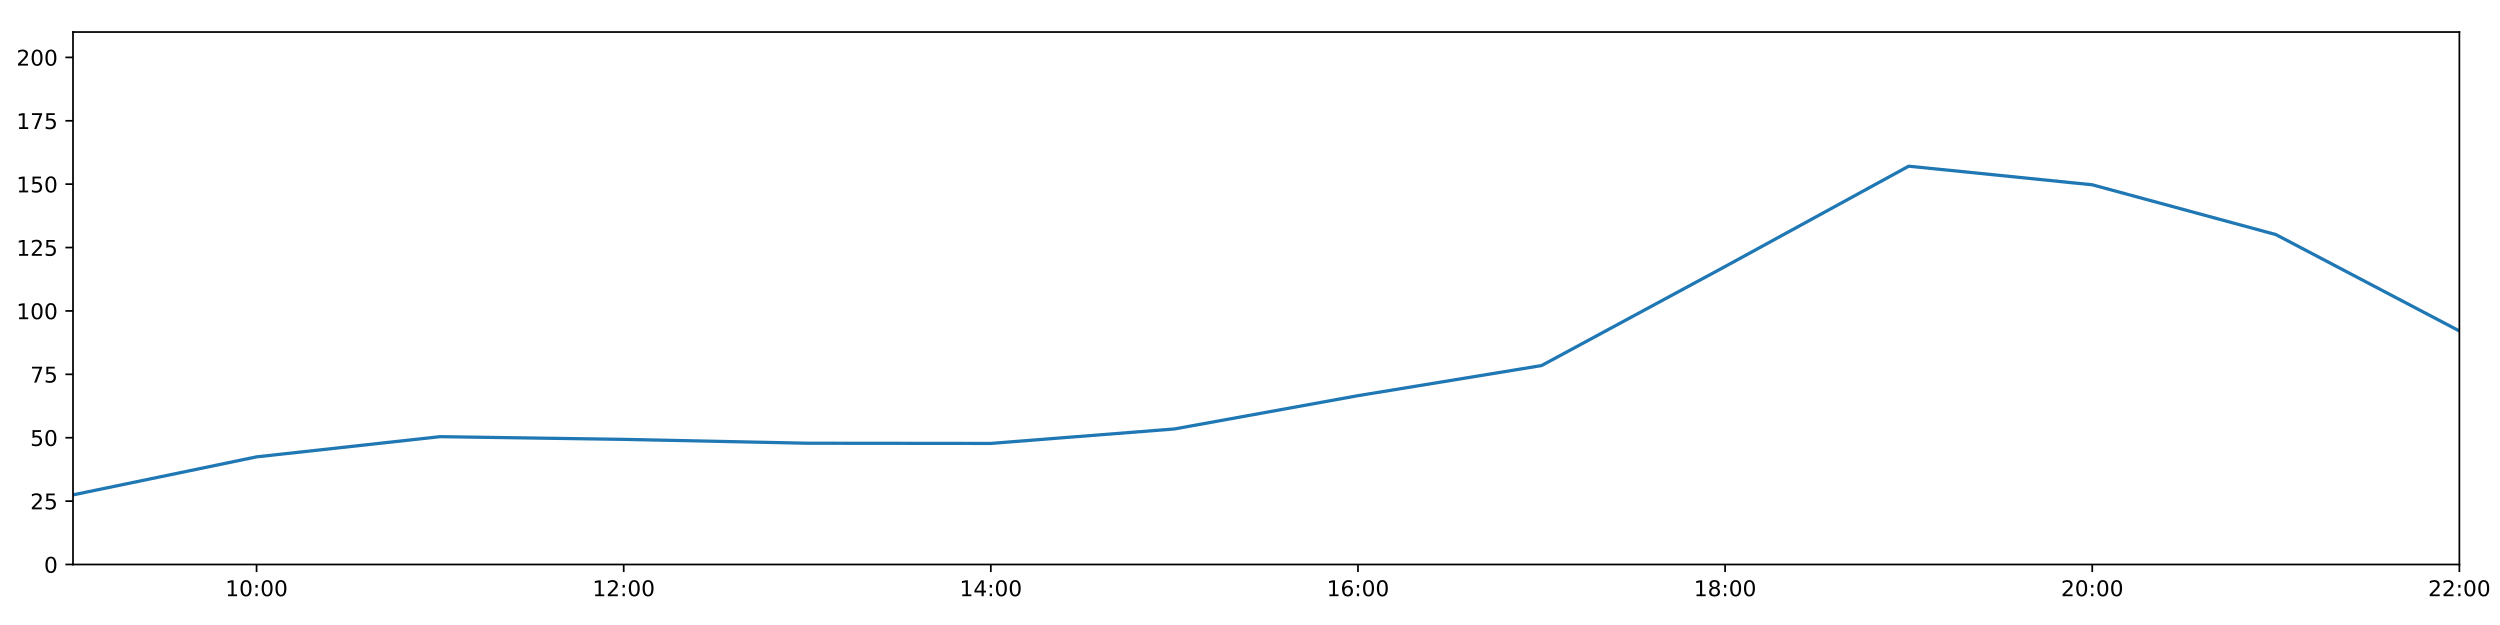
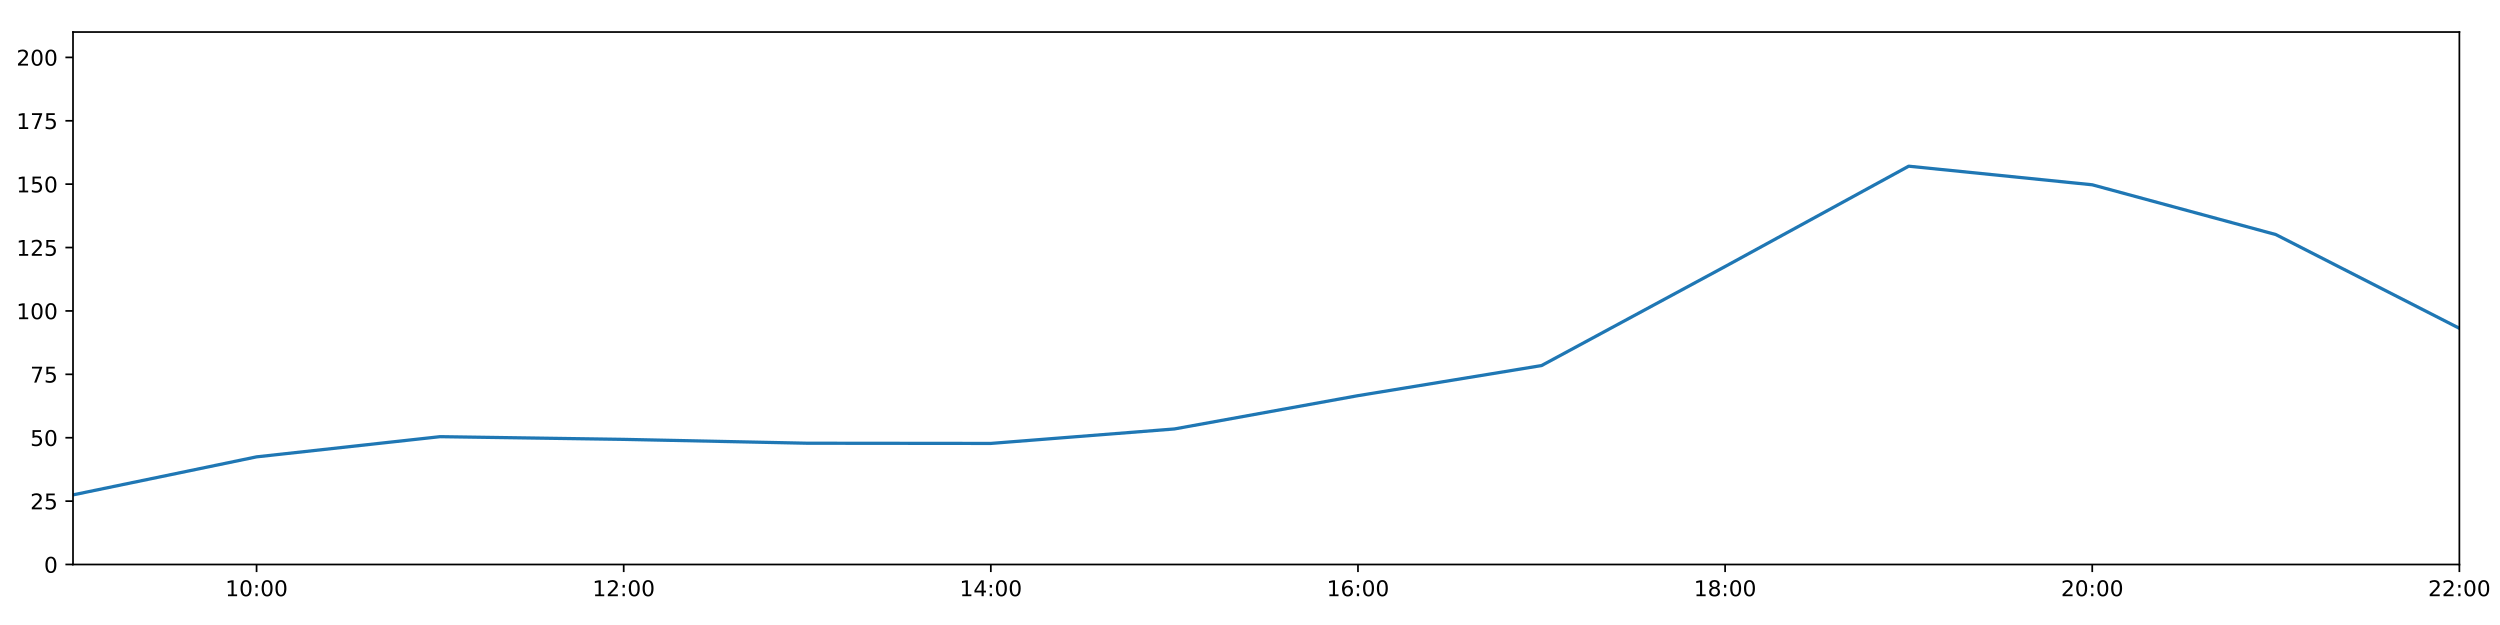
<svg xmlns="http://www.w3.org/2000/svg" xmlns:xlink="http://www.w3.org/1999/xlink" height="288pt" version="1.1" viewBox="0 0 1152 288" width="1152pt">
  <defs>
    <style type="text/css">
*{stroke-linecap:butt;stroke-linejoin:round;}
  </style>
  </defs>
  <g id="figure_1">
    <g id="patch_1">
      <path d="M 0 288  L 1152 288  L 1152 0  L 0 0  z " style="fill:#ffffff;" />
    </g>
    <g id="axes_1">
      <g id="patch_2">
        <path d="M 33.64 260.12  L 1133.28 260.12  L 1133.28 14.76  L 33.64 14.76  z " style="fill:#ffffff;" />
      </g>
      <g id="matplotlib.axis_1">
        <g id="xtick_1">
          <g id="line2d_1">
            <defs>
-               <path d="M 0 0  L 0 3.5  " id="m555cd5ed7d" style="stroke:#000000;stroke-width:0.8;" />
-             </defs>
-             <g>
-               <use style="stroke:#000000;stroke-width:0.8;" x="118.228" xlink:href="#m555cd5ed7d" y="260.12" />
+               <path d="M 0 0  L 0 3.5  " id="m58e123d011" style="stroke:#000000;stroke-width:0.8;" />
+             </defs>
+             <g>
+               <use style="stroke:#000000;stroke-width:0.8;" x="118.228" xlink:href="#m58e123d011" y="260.12" />
            </g>
          </g>
          <g id="text_1">
            <defs>
              <path d="M 12.406 8.297  L 28.516 8.297  L 28.516 63.922  L 10.984 60.406  L 10.984 69.391  L 28.422 72.906  L 38.281 72.906  L 38.281 8.297  L 54.391 8.297  L 54.391 0  L 12.406 0  z " id="DejaVuSans-49" />
              <path d="M 31.781 66.406  Q 24.172 66.406 20.328 58.906  Q 16.5 51.422 16.5 36.375  Q 16.5 21.391 20.328 13.891  Q 24.172 6.391 31.781 6.391  Q 39.453 6.391 43.281 13.891  Q 47.125 21.391 47.125 36.375  Q 47.125 51.422 43.281 58.906  Q 39.453 66.406 31.781 66.406  z M 31.781 74.219  Q 44.047 74.219 50.516 64.516  Q 56.984 54.828 56.984 36.375  Q 56.984 17.969 50.516 8.266  Q 44.047 -1.422 31.781 -1.422  Q 19.531 -1.422 13.062 8.266  Q 6.594 17.969 6.594 36.375  Q 6.594 54.828 13.062 64.516  Q 19.531 74.219 31.781 74.219  z " id="DejaVuSans-48" />
              <path d="M 11.719 12.406  L 22.016 12.406  L 22.016 0  L 11.719 0  z M 11.719 51.703  L 22.016 51.703  L 22.016 39.312  L 11.719 39.312  z " id="DejaVuSans-58" />
            </defs>
            <g transform="translate(103.8183 274.7184)scale(0.1 -0.1)">
              <use xlink:href="#DejaVuSans-49" />
              <use x="63.623" xlink:href="#DejaVuSans-48" />
              <use x="127.246" xlink:href="#DejaVuSans-58" />
              <use x="160.938" xlink:href="#DejaVuSans-48" />
              <use x="224.561" xlink:href="#DejaVuSans-48" />
            </g>
          </g>
        </g>
        <g id="xtick_2">
          <g id="line2d_2">
            <g>
-               <use style="stroke:#000000;stroke-width:0.8;" x="287.403" xlink:href="#m555cd5ed7d" y="260.12" />
+               <use style="stroke:#000000;stroke-width:0.8;" x="287.403" xlink:href="#m58e123d011" y="260.12" />
            </g>
          </g>
          <g id="text_2">
            <defs>
              <path d="M 19.188 8.297  L 53.609 8.297  L 53.609 0  L 7.328 0  L 7.328 8.297  Q 12.938 14.109 22.625 23.891  Q 32.328 33.688 34.812 36.531  Q 39.547 41.844 41.422 45.531  Q 43.312 49.219 43.312 52.781  Q 43.312 58.594 39.234 62.25  Q 35.156 65.922 28.609 65.922  Q 23.969 65.922 18.812 64.312  Q 13.672 62.703 7.812 59.422  L 7.812 69.391  Q 13.766 71.781 18.938 73  Q 24.125 74.219 28.422 74.219  Q 39.75 74.219 46.484 68.547  Q 53.219 62.891 53.219 53.422  Q 53.219 48.922 51.531 44.891  Q 49.859 40.875 45.406 35.406  Q 44.188 33.984 37.641 27.219  Q 31.109 20.453 19.188 8.297  z " id="DejaVuSans-50" />
            </defs>
            <g transform="translate(272.9937 274.7184)scale(0.1 -0.1)">
              <use xlink:href="#DejaVuSans-49" />
              <use x="63.623" xlink:href="#DejaVuSans-50" />
              <use x="127.246" xlink:href="#DejaVuSans-58" />
              <use x="160.938" xlink:href="#DejaVuSans-48" />
              <use x="224.561" xlink:href="#DejaVuSans-48" />
            </g>
          </g>
        </g>
        <g id="xtick_3">
          <g id="line2d_3">
            <g>
-               <use style="stroke:#000000;stroke-width:0.8;" x="456.578" xlink:href="#m555cd5ed7d" y="260.12" />
+               <use style="stroke:#000000;stroke-width:0.8;" x="456.578" xlink:href="#m58e123d011" y="260.12" />
            </g>
          </g>
          <g id="text_3">
            <defs>
              <path d="M 37.797 64.312  L 12.891 25.391  L 37.797 25.391  z M 35.203 72.906  L 47.609 72.906  L 47.609 25.391  L 58.016 25.391  L 58.016 17.188  L 47.609 17.188  L 47.609 0  L 37.797 0  L 37.797 17.188  L 4.891 17.188  L 4.891 26.703  z " id="DejaVuSans-52" />
            </defs>
            <g transform="translate(442.1691 274.7184)scale(0.1 -0.1)">
              <use xlink:href="#DejaVuSans-49" />
              <use x="63.623" xlink:href="#DejaVuSans-52" />
              <use x="127.246" xlink:href="#DejaVuSans-58" />
              <use x="160.938" xlink:href="#DejaVuSans-48" />
              <use x="224.561" xlink:href="#DejaVuSans-48" />
            </g>
          </g>
        </g>
        <g id="xtick_4">
          <g id="line2d_4">
            <g>
-               <use style="stroke:#000000;stroke-width:0.8;" x="625.754" xlink:href="#m555cd5ed7d" y="260.12" />
+               <use style="stroke:#000000;stroke-width:0.8;" x="625.754" xlink:href="#m58e123d011" y="260.12" />
            </g>
          </g>
          <g id="text_4">
            <defs>
              <path d="M 33.016 40.375  Q 26.375 40.375 22.484 35.828  Q 18.609 31.297 18.609 23.391  Q 18.609 15.531 22.484 10.953  Q 26.375 6.391 33.016 6.391  Q 39.656 6.391 43.531 10.953  Q 47.406 15.531 47.406 23.391  Q 47.406 31.297 43.531 35.828  Q 39.656 40.375 33.016 40.375  z M 52.594 71.297  L 52.594 62.312  Q 48.875 64.062 45.094 64.984  Q 41.312 65.922 37.594 65.922  Q 27.828 65.922 22.672 59.328  Q 17.531 52.734 16.797 39.406  Q 19.672 43.656 24.016 45.922  Q 28.375 48.188 33.594 48.188  Q 44.578 48.188 50.953 41.516  Q 57.328 34.859 57.328 23.391  Q 57.328 12.156 50.688 5.359  Q 44.047 -1.422 33.016 -1.422  Q 20.359 -1.422 13.672 8.266  Q 6.984 17.969 6.984 36.375  Q 6.984 53.656 15.188 63.938  Q 23.391 74.219 37.203 74.219  Q 40.922 74.219 44.703 73.484  Q 48.484 72.75 52.594 71.297  z " id="DejaVuSans-54" />
            </defs>
            <g transform="translate(611.3445 274.7184)scale(0.1 -0.1)">
              <use xlink:href="#DejaVuSans-49" />
              <use x="63.623" xlink:href="#DejaVuSans-54" />
              <use x="127.246" xlink:href="#DejaVuSans-58" />
              <use x="160.938" xlink:href="#DejaVuSans-48" />
              <use x="224.561" xlink:href="#DejaVuSans-48" />
            </g>
          </g>
        </g>
        <g id="xtick_5">
          <g id="line2d_5">
            <g>
-               <use style="stroke:#000000;stroke-width:0.8;" x="794.929" xlink:href="#m555cd5ed7d" y="260.12" />
+               <use style="stroke:#000000;stroke-width:0.8;" x="794.929" xlink:href="#m58e123d011" y="260.12" />
            </g>
          </g>
          <g id="text_5">
            <defs>
              <path d="M 31.781 34.625  Q 24.75 34.625 20.719 30.859  Q 16.703 27.094 16.703 20.516  Q 16.703 13.922 20.719 10.156  Q 24.75 6.391 31.781 6.391  Q 38.812 6.391 42.859 10.172  Q 46.922 13.969 46.922 20.516  Q 46.922 27.094 42.891 30.859  Q 38.875 34.625 31.781 34.625  z M 21.922 38.812  Q 15.578 40.375 12.031 44.719  Q 8.5 49.078 8.5 55.328  Q 8.5 64.062 14.719 69.141  Q 20.953 74.219 31.781 74.219  Q 42.672 74.219 48.875 69.141  Q 55.078 64.062 55.078 55.328  Q 55.078 49.078 51.531 44.719  Q 48 40.375 41.703 38.812  Q 48.828 37.156 52.797 32.312  Q 56.781 27.484 56.781 20.516  Q 56.781 9.906 50.312 4.234  Q 43.844 -1.422 31.781 -1.422  Q 19.734 -1.422 13.25 4.234  Q 6.781 9.906 6.781 20.516  Q 6.781 27.484 10.781 32.312  Q 14.797 37.156 21.922 38.812  z M 18.312 54.391  Q 18.312 48.734 21.844 45.562  Q 25.391 42.391 31.781 42.391  Q 38.141 42.391 41.719 45.562  Q 45.312 48.734 45.312 54.391  Q 45.312 60.062 41.719 63.234  Q 38.141 66.406 31.781 66.406  Q 25.391 66.406 21.844 63.234  Q 18.312 60.062 18.312 54.391  z " id="DejaVuSans-56" />
            </defs>
            <g transform="translate(780.5199 274.7184)scale(0.1 -0.1)">
              <use xlink:href="#DejaVuSans-49" />
              <use x="63.623" xlink:href="#DejaVuSans-56" />
              <use x="127.246" xlink:href="#DejaVuSans-58" />
              <use x="160.938" xlink:href="#DejaVuSans-48" />
              <use x="224.561" xlink:href="#DejaVuSans-48" />
            </g>
          </g>
        </g>
        <g id="xtick_6">
          <g id="line2d_6">
            <g>
-               <use style="stroke:#000000;stroke-width:0.8;" x="964.105" xlink:href="#m555cd5ed7d" y="260.12" />
+               <use style="stroke:#000000;stroke-width:0.8;" x="964.105" xlink:href="#m58e123d011" y="260.12" />
            </g>
          </g>
          <g id="text_6">
            <g transform="translate(949.6952 274.7184)scale(0.1 -0.1)">
              <use xlink:href="#DejaVuSans-50" />
              <use x="63.623" xlink:href="#DejaVuSans-48" />
              <use x="127.246" xlink:href="#DejaVuSans-58" />
              <use x="160.938" xlink:href="#DejaVuSans-48" />
              <use x="224.561" xlink:href="#DejaVuSans-48" />
            </g>
          </g>
        </g>
        <g id="xtick_7">
          <g id="line2d_7">
            <g>
-               <use style="stroke:#000000;stroke-width:0.8;" x="1133.28" xlink:href="#m555cd5ed7d" y="260.12" />
+               <use style="stroke:#000000;stroke-width:0.8;" x="1133.28" xlink:href="#m58e123d011" y="260.12" />
            </g>
          </g>
          <g id="text_7">
            <g transform="translate(1118.871 274.7184)scale(0.1 -0.1)">
              <use xlink:href="#DejaVuSans-50" />
              <use x="63.623" xlink:href="#DejaVuSans-50" />
              <use x="127.246" xlink:href="#DejaVuSans-58" />
              <use x="160.938" xlink:href="#DejaVuSans-48" />
              <use x="224.561" xlink:href="#DejaVuSans-48" />
            </g>
          </g>
        </g>
      </g>
      <g id="matplotlib.axis_2">
        <g id="ytick_1">
          <g id="line2d_8">
            <defs>
-               <path d="M 0 0  L -3.5 0  " id="m3b916f0d87" style="stroke:#000000;stroke-width:0.8;" />
-             </defs>
-             <g>
-               <use style="stroke:#000000;stroke-width:0.8;" x="33.64" xlink:href="#m3b916f0d87" y="260.12" />
+               <path d="M 0 0  L -3.5 0  " id="md6304b2a74" style="stroke:#000000;stroke-width:0.8;" />
+             </defs>
+             <g>
+               <use style="stroke:#000000;stroke-width:0.8;" x="33.64" xlink:href="#md6304b2a74" y="260.12" />
            </g>
          </g>
          <g id="text_8">
            <g transform="translate(20.2775 263.9192)scale(0.1 -0.1)">
              <use xlink:href="#DejaVuSans-48" />
            </g>
          </g>
        </g>
        <g id="ytick_2">
          <g id="line2d_9">
            <g>
-               <use style="stroke:#000000;stroke-width:0.8;" x="33.64" xlink:href="#m3b916f0d87" y="230.91" />
+               <use style="stroke:#000000;stroke-width:0.8;" x="33.64" xlink:href="#md6304b2a74" y="230.91" />
            </g>
          </g>
          <g id="text_9">
            <defs>
              <path d="M 10.797 72.906  L 49.516 72.906  L 49.516 64.594  L 19.828 64.594  L 19.828 46.734  Q 21.969 47.469 24.109 47.828  Q 26.266 48.188 28.422 48.188  Q 40.625 48.188 47.75 41.5  Q 54.891 34.812 54.891 23.391  Q 54.891 11.625 47.562 5.094  Q 40.234 -1.422 26.906 -1.422  Q 22.312 -1.422 17.547 -0.641  Q 12.797 0.141 7.719 1.703  L 7.719 11.625  Q 12.109 9.234 16.797 8.062  Q 21.484 6.891 26.703 6.891  Q 35.156 6.891 40.078 11.328  Q 45.016 15.766 45.016 23.391  Q 45.016 31 40.078 35.438  Q 35.156 39.891 26.703 39.891  Q 22.75 39.891 18.812 39.016  Q 14.891 38.141 10.797 36.281  z " id="DejaVuSans-53" />
            </defs>
            <g transform="translate(13.915 234.7097)scale(0.1 -0.1)">
              <use xlink:href="#DejaVuSans-50" />
              <use x="63.623" xlink:href="#DejaVuSans-53" />
            </g>
          </g>
        </g>
        <g id="ytick_3">
          <g id="line2d_10">
            <g>
-               <use style="stroke:#000000;stroke-width:0.8;" x="33.64" xlink:href="#m3b916f0d87" y="201.701" />
+               <use style="stroke:#000000;stroke-width:0.8;" x="33.64" xlink:href="#md6304b2a74" y="201.701" />
            </g>
          </g>
          <g id="text_10">
            <g transform="translate(13.915 205.5002)scale(0.1 -0.1)">
              <use xlink:href="#DejaVuSans-53" />
              <use x="63.623" xlink:href="#DejaVuSans-48" />
            </g>
          </g>
        </g>
        <g id="ytick_4">
          <g id="line2d_11">
            <g>
-               <use style="stroke:#000000;stroke-width:0.8;" x="33.64" xlink:href="#m3b916f0d87" y="172.491" />
+               <use style="stroke:#000000;stroke-width:0.8;" x="33.64" xlink:href="#md6304b2a74" y="172.491" />
            </g>
          </g>
          <g id="text_11">
            <defs>
              <path d="M 8.203 72.906  L 55.078 72.906  L 55.078 68.703  L 28.609 0  L 18.312 0  L 43.219 64.594  L 8.203 64.594  z " id="DejaVuSans-55" />
            </defs>
            <g transform="translate(13.915 176.2906)scale(0.1 -0.1)">
              <use xlink:href="#DejaVuSans-55" />
              <use x="63.623" xlink:href="#DejaVuSans-53" />
            </g>
          </g>
        </g>
        <g id="ytick_5">
          <g id="line2d_12">
            <g>
-               <use style="stroke:#000000;stroke-width:0.8;" x="33.64" xlink:href="#m3b916f0d87" y="143.282" />
+               <use style="stroke:#000000;stroke-width:0.8;" x="33.64" xlink:href="#md6304b2a74" y="143.282" />
            </g>
          </g>
          <g id="text_12">
            <g transform="translate(7.5525 147.0811)scale(0.1 -0.1)">
              <use xlink:href="#DejaVuSans-49" />
              <use x="63.623" xlink:href="#DejaVuSans-48" />
              <use x="127.246" xlink:href="#DejaVuSans-48" />
            </g>
          </g>
        </g>
        <g id="ytick_6">
          <g id="line2d_13">
            <g>
-               <use style="stroke:#000000;stroke-width:0.8;" x="33.64" xlink:href="#m3b916f0d87" y="114.072" />
+               <use style="stroke:#000000;stroke-width:0.8;" x="33.64" xlink:href="#md6304b2a74" y="114.072" />
            </g>
          </g>
          <g id="text_13">
            <g transform="translate(7.5525 117.8716)scale(0.1 -0.1)">
              <use xlink:href="#DejaVuSans-49" />
              <use x="63.623" xlink:href="#DejaVuSans-50" />
              <use x="127.246" xlink:href="#DejaVuSans-53" />
            </g>
          </g>
        </g>
        <g id="ytick_7">
          <g id="line2d_14">
            <g>
-               <use style="stroke:#000000;stroke-width:0.8;" x="33.64" xlink:href="#m3b916f0d87" y="84.863" />
+               <use style="stroke:#000000;stroke-width:0.8;" x="33.64" xlink:href="#md6304b2a74" y="84.863" />
            </g>
          </g>
          <g id="text_14">
            <g transform="translate(7.5525 88.66208)scale(0.1 -0.1)">
              <use xlink:href="#DejaVuSans-49" />
              <use x="63.623" xlink:href="#DejaVuSans-53" />
              <use x="127.246" xlink:href="#DejaVuSans-48" />
            </g>
          </g>
        </g>
        <g id="ytick_8">
          <g id="line2d_15">
            <g>
-               <use style="stroke:#000000;stroke-width:0.8;" x="33.64" xlink:href="#m3b916f0d87" y="55.653" />
+               <use style="stroke:#000000;stroke-width:0.8;" x="33.64" xlink:href="#md6304b2a74" y="55.653" />
            </g>
          </g>
          <g id="text_15">
            <g transform="translate(7.5525 59.45255)scale(0.1 -0.1)">
              <use xlink:href="#DejaVuSans-49" />
              <use x="63.623" xlink:href="#DejaVuSans-55" />
              <use x="127.246" xlink:href="#DejaVuSans-53" />
            </g>
          </g>
        </g>
        <g id="ytick_9">
          <g id="line2d_16">
            <g>
-               <use style="stroke:#000000;stroke-width:0.8;" x="33.64" xlink:href="#m3b916f0d87" y="26.444" />
+               <use style="stroke:#000000;stroke-width:0.8;" x="33.64" xlink:href="#md6304b2a74" y="26.444" />
            </g>
          </g>
          <g id="text_16">
            <g transform="translate(7.5525 30.24303)scale(0.1 -0.1)">
              <use xlink:href="#DejaVuSans-50" />
              <use x="63.623" xlink:href="#DejaVuSans-48" />
              <use x="127.246" xlink:href="#DejaVuSans-48" />
            </g>
          </g>
        </g>
      </g>
      <g id="line2d_17">
-         <path clip-path="url(#p6e39fb0531)" d="M 33.64 228.038  L 118.228 210.517  L 202.815 201.214  L 287.403 202.463  L 371.991 204.241  L 456.578 204.33  L 541.166 197.66  L 625.754 182.316  L 710.342 168.451  L 794.929 122.81  L 879.517 76.583  L 964.105 85.155  L 1048.692 108.084  L 1133.28 152.506  " style="fill:none;stroke:#1f77b4;stroke-linecap:square;stroke-width:1.5;" />
+         <path clip-path="url(#p5ca6de73ba)" d="M 33.64 228.038  L 118.228 210.517  L 202.815 201.214  L 287.403 202.463  L 371.991 204.241  L 456.578 204.33  L 541.166 197.66  L 625.754 182.316  L 710.342 168.451  L 794.929 122.81  L 879.517 76.583  L 964.105 85.155  L 1048.692 108.084  L 1133.28 151.285  " style="fill:none;stroke:#1f77b4;stroke-linecap:square;stroke-width:1.5;" />
      </g>
      <g id="patch_3">
        <path d="M 33.64 260.12  L 33.64 14.76  " style="fill:none;stroke:#000000;stroke-linecap:square;stroke-linejoin:miter;stroke-width:0.8;" />
      </g>
      <g id="patch_4">
        <path d="M 1133.28 260.12  L 1133.28 14.76  " style="fill:none;stroke:#000000;stroke-linecap:square;stroke-linejoin:miter;stroke-width:0.8;" />
      </g>
      <g id="patch_5">
        <path d="M 33.64 260.12  L 1133.28 260.12  " style="fill:none;stroke:#000000;stroke-linecap:square;stroke-linejoin:miter;stroke-width:0.8;" />
      </g>
      <g id="patch_6">
        <path d="M 33.64 14.76  L 1133.28 14.76  " style="fill:none;stroke:#000000;stroke-linecap:square;stroke-linejoin:miter;stroke-width:0.8;" />
      </g>
    </g>
  </g>
  <defs>
-     <clipPath id="p6e39fb0531">
+     <clipPath id="p5ca6de73ba">
      <rect height="245.36" width="1099.64" x="33.64" y="14.76" />
    </clipPath>
  </defs>
</svg>
